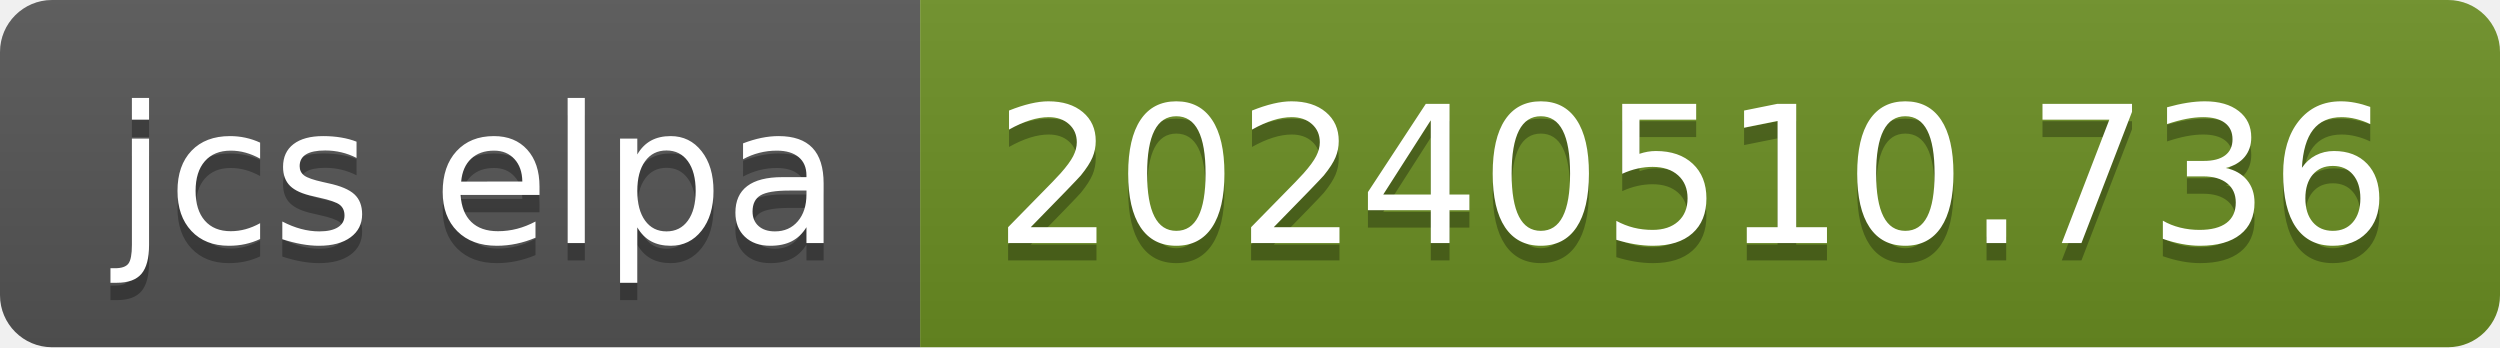
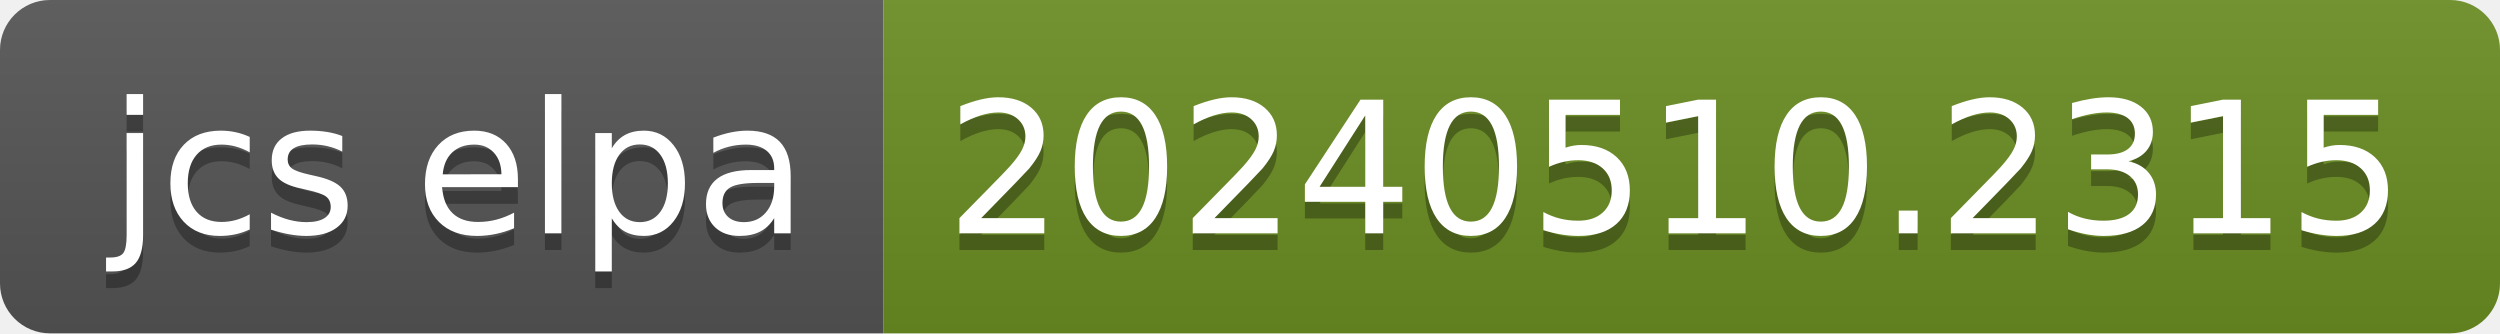
- <svg xmlns="http://www.w3.org/2000/svg" width="144" height="20" role="img" aria-label="jcs elpa: 20240510.736">
+ <svg xmlns="http://www.w3.org/2000/svg" width="150" height="20" role="img" aria-label="jcs elpa: 20240510.2315">
  <linearGradient id="s" x2="0" y2="100%">
    <stop offset="0" stop-color="#bbb" stop-opacity=".1" />
    <stop offset="1" stop-opacity=".1" />
  </linearGradient>
  <clipPath id="r">
-     <rect width="144" height="20" rx="3" fill="#fff" />
+     <rect width="150" height="20" rx="3" fill="#fff" />
  </clipPath>
  <g clip-path="url(#r)">
    <rect width="53" height="20" fill="#555" />
-     <rect x="53" width="91" height="20" fill="#6b8e23" />
-     <rect width="144" height="20" fill="url(#s)" />
+     <rect x="53" width="97" height="20" fill="#6b8e23" />
+     <rect width="150" height="20" fill="url(#s)" />
  </g>
  <g fill="#fff" text-anchor="middle" font-family="Verdana,Geneva,DejaVu Sans,sans-serif" text-rendering="geometricPrecision" font-size="110">
    <text aria-hidden="true" x="275" y="150" fill="#010101" fill-opacity=".3" transform="scale(.1)" textLength="430">jcs elpa</text>
    <text x="275" y="140" transform="scale(.1)" fill="#fff" textLength="430">jcs elpa</text>
-     <text aria-hidden="true" x="975" y="150" fill="#010101" fill-opacity=".3" transform="scale(.1)" textLength="810">20240510.736</text>
-     <text x="975" y="140" transform="scale(.1)" fill="#fff" textLength="810">20240510.736</text>
+     <text aria-hidden="true" x="1005" y="150" fill="#010101" fill-opacity=".3" transform="scale(.1)" textLength="870">20240510.2315</text>
+     <text x="1005" y="140" transform="scale(.1)" fill="#fff" textLength="870">20240510.2315</text>
  </g>
</svg>
